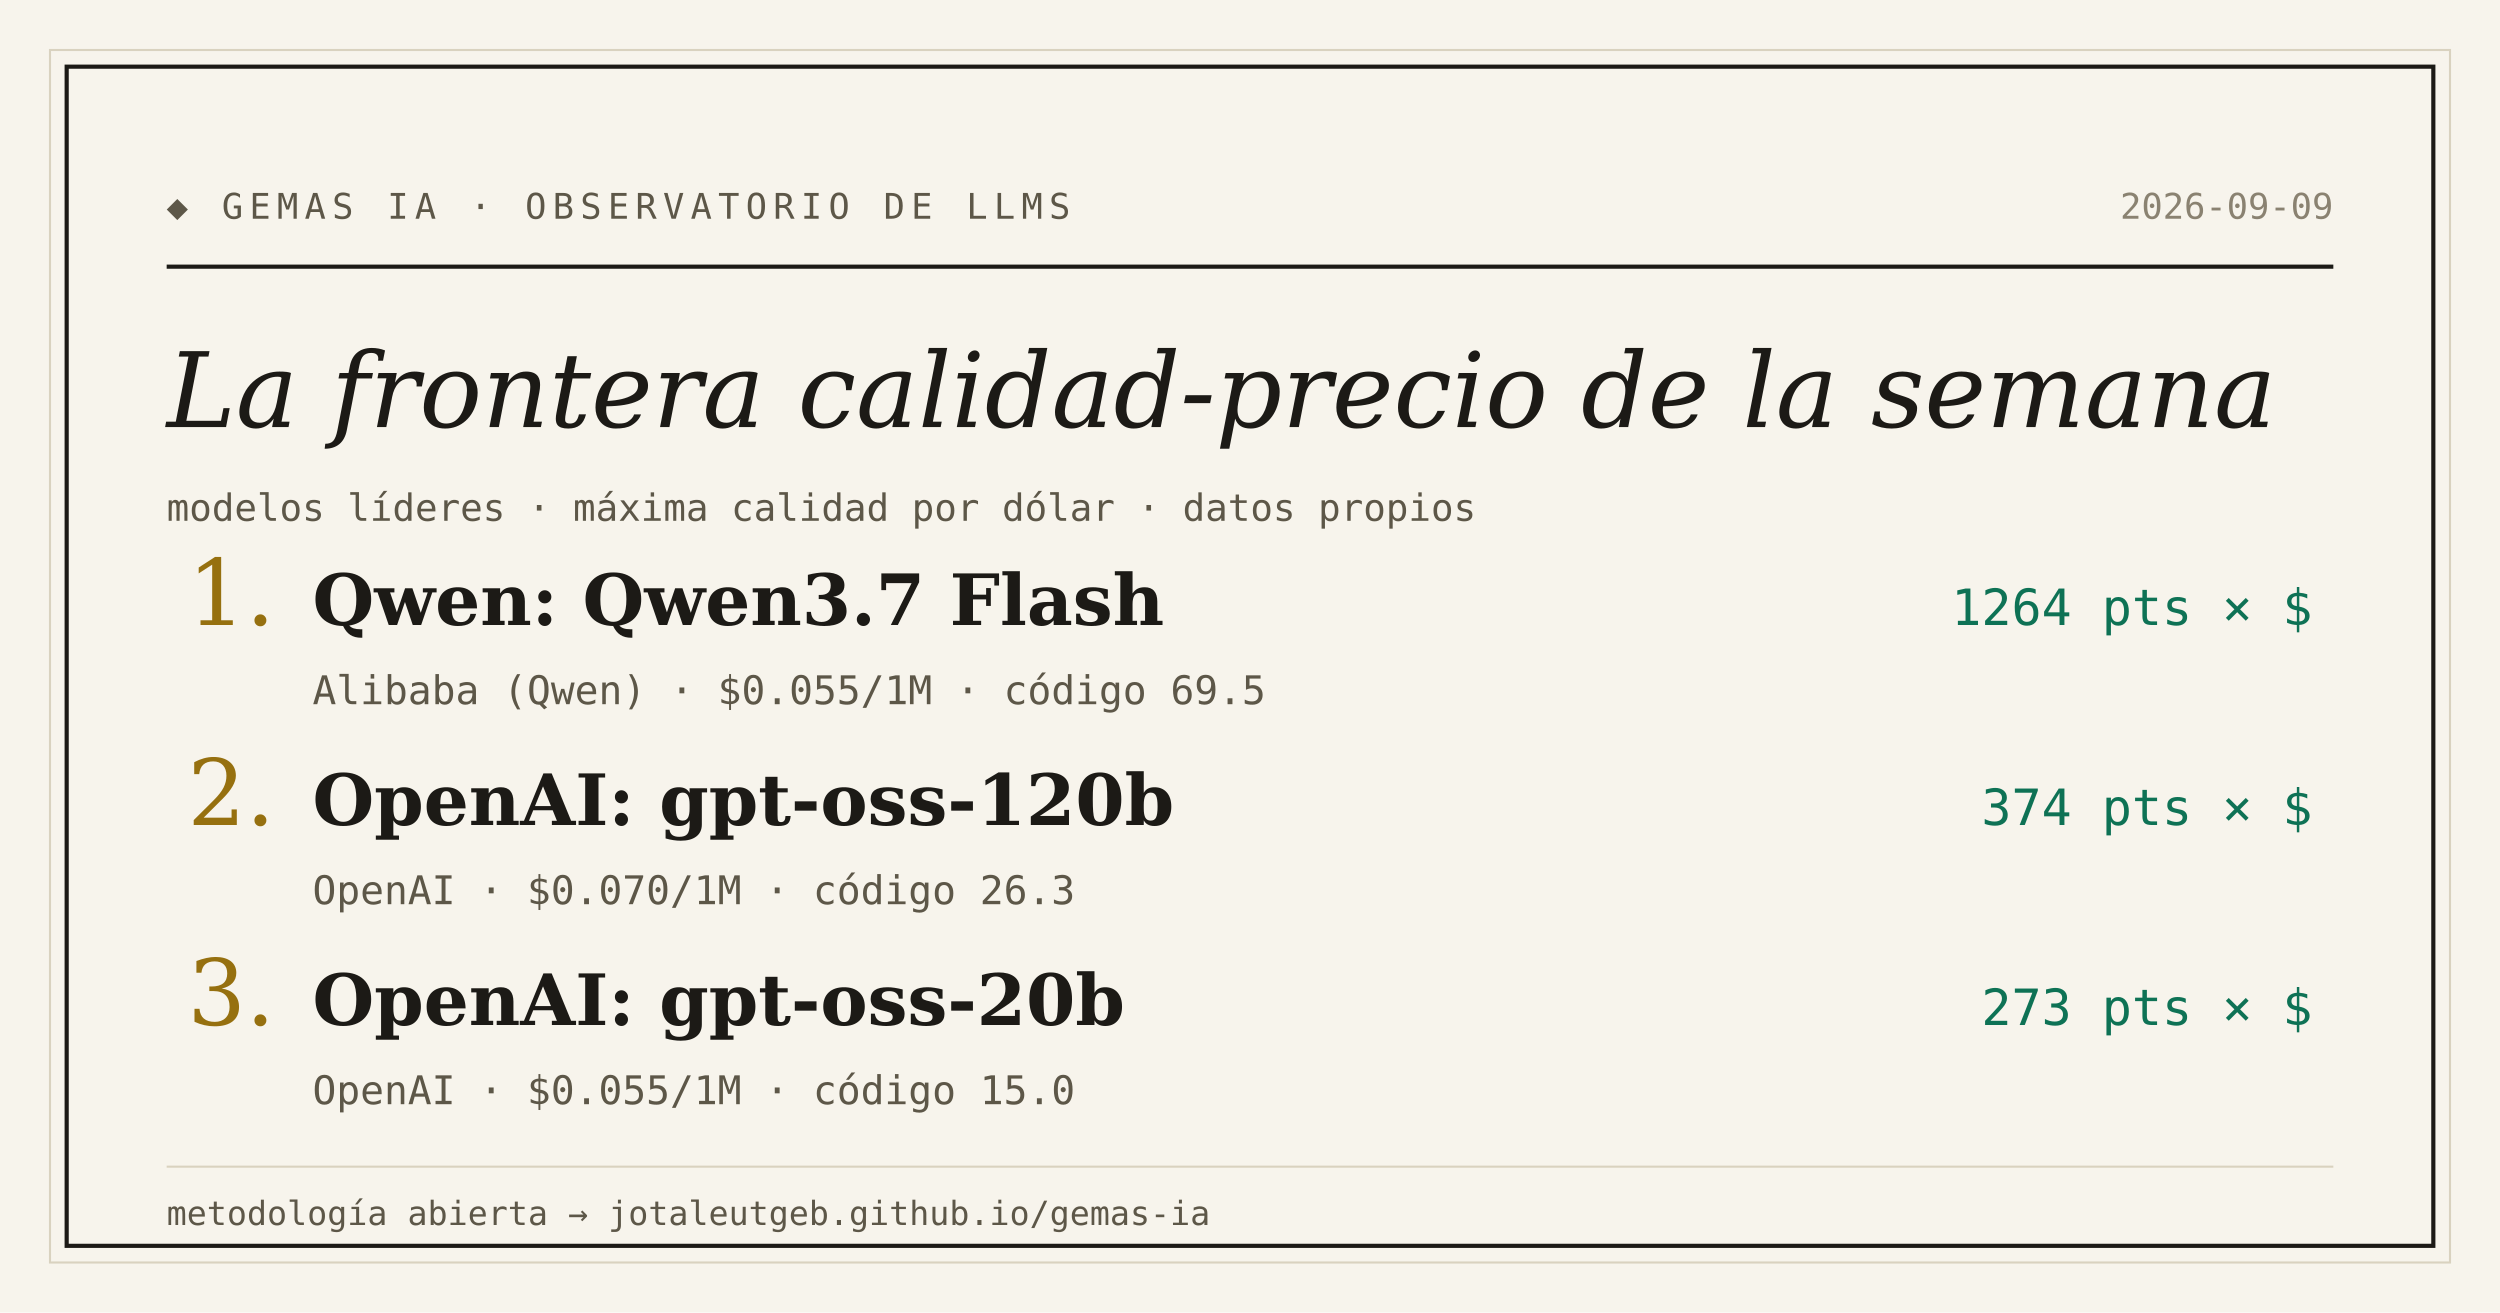
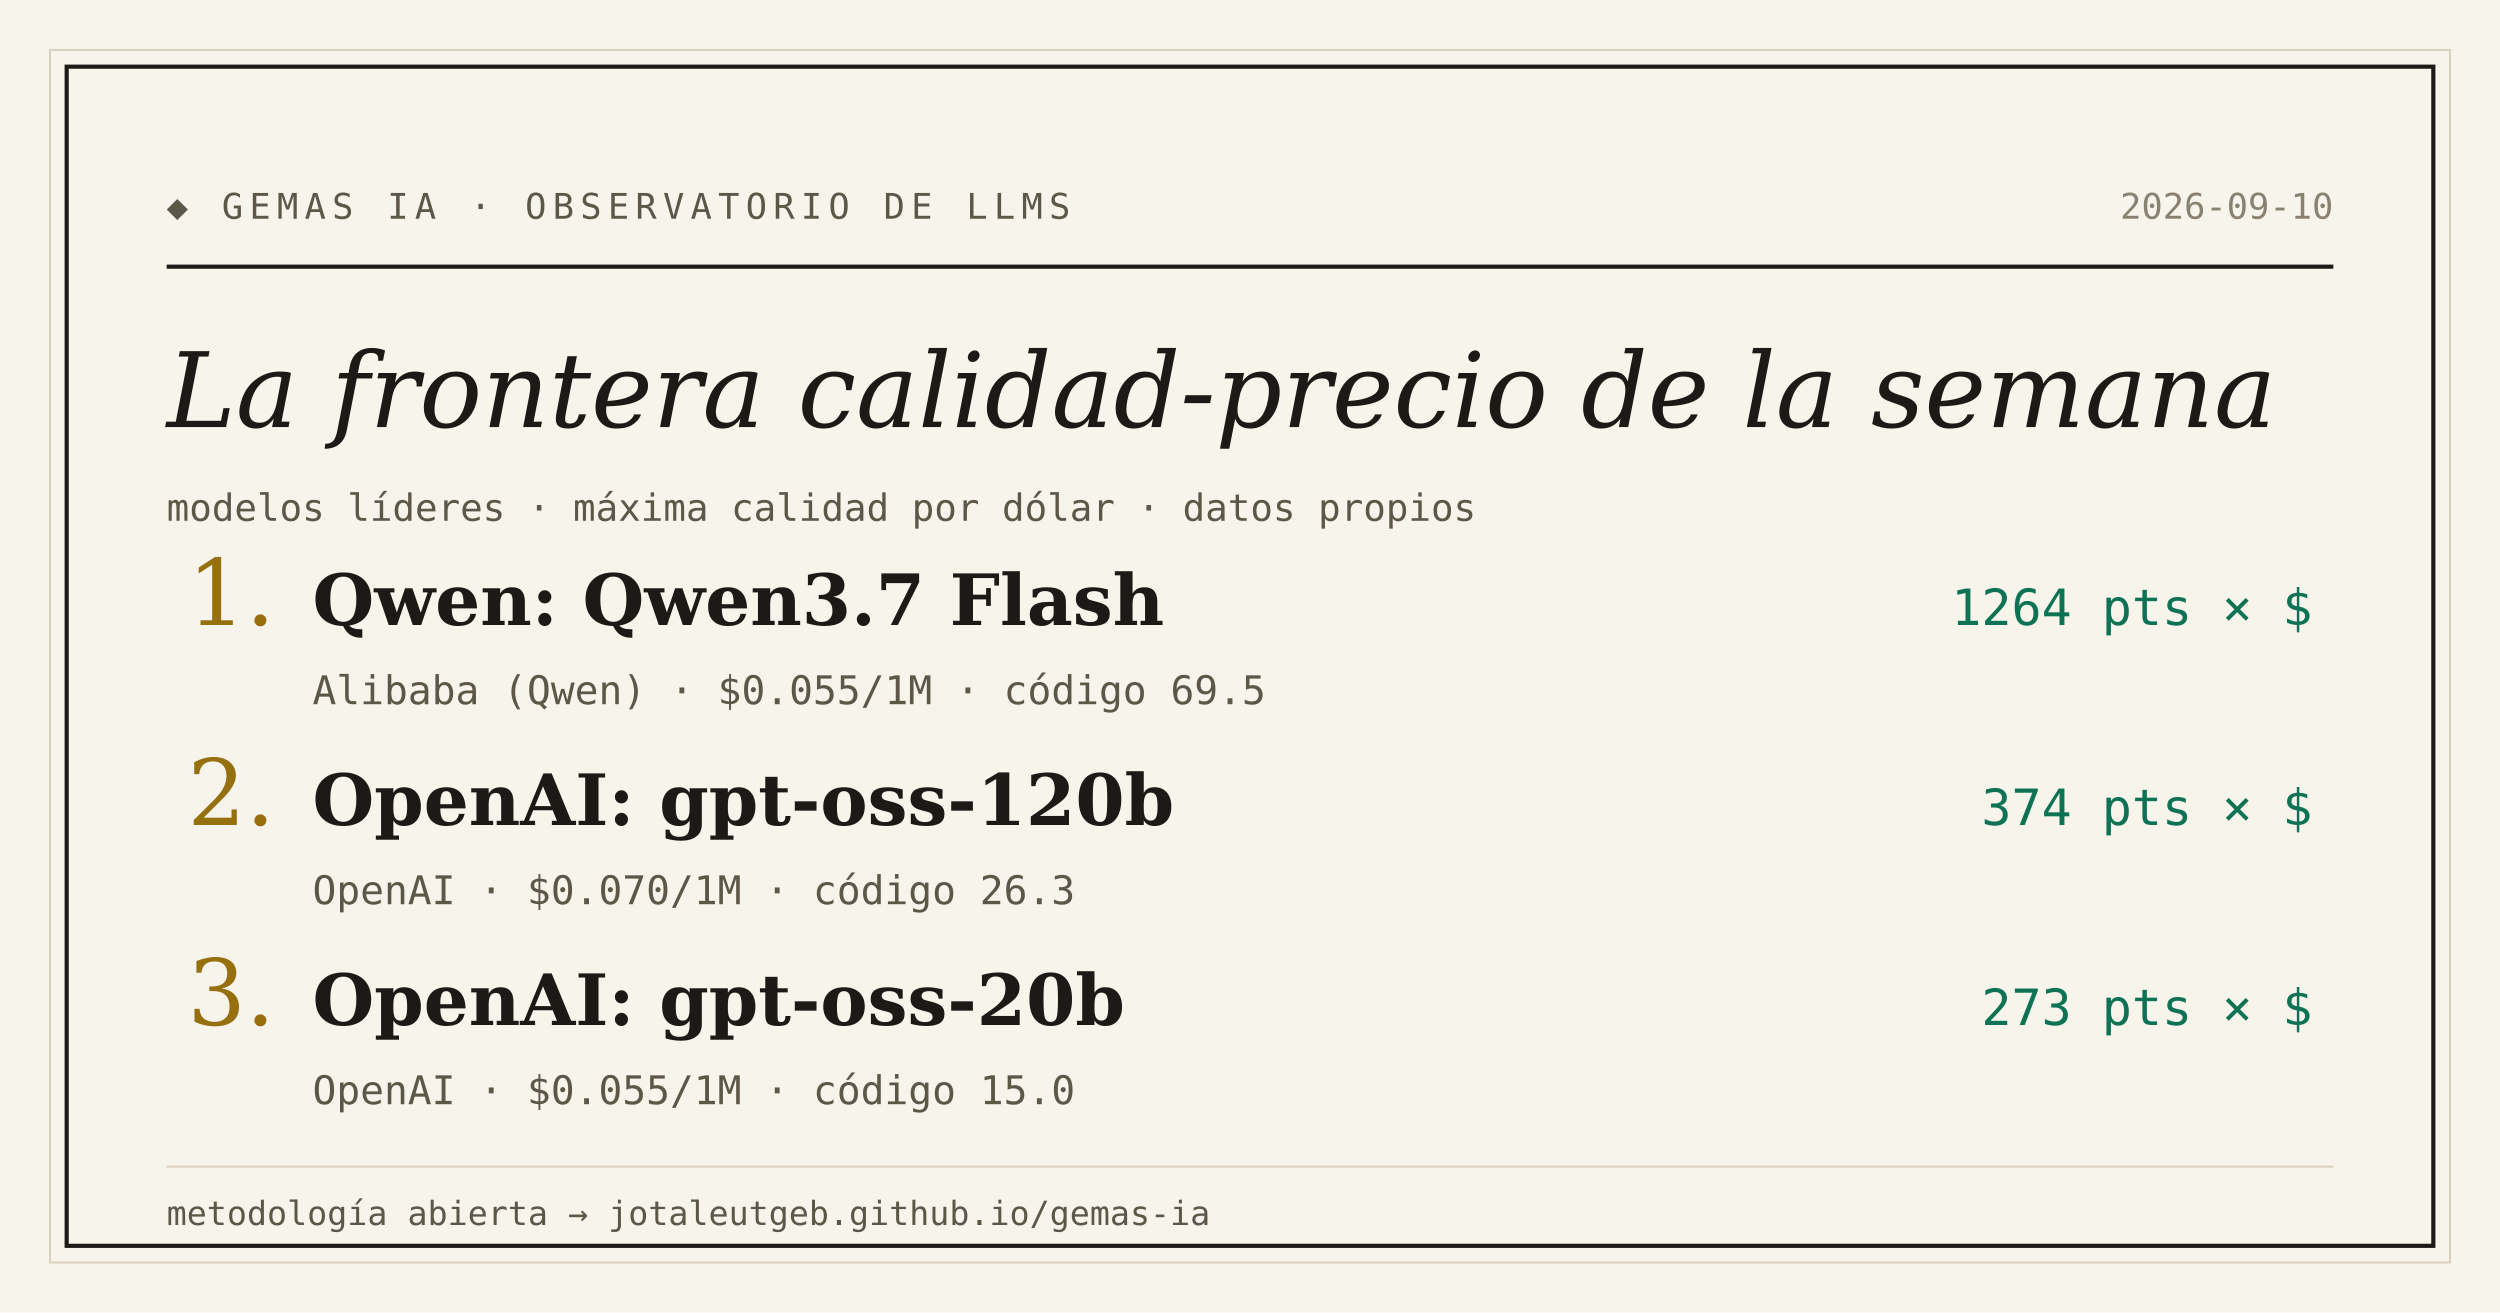
<svg xmlns="http://www.w3.org/2000/svg" width="1200" height="630" viewBox="0 0 1200 630">
  <rect width="1200" height="630" fill="#f7f4ec" />
  <rect x="24" y="24" width="1152" height="582" fill="none" stroke="#d9d2bf" stroke-width="1" />
  <rect x="32" y="32" width="1136" height="566" fill="none" stroke="#1c1a16" stroke-width="2" />
  <text x="80" y="105" font-family="'DejaVu Sans Mono', Consolas, monospace" font-size="17" letter-spacing="3" fill="#5d5748">◆ GEMAS IA · OBSERVATORIO DE LLMS</text>
-   <text x="1120" y="105" text-anchor="end" font-family="'DejaVu Sans Mono', Consolas, monospace" font-size="17" fill="#8a8271">2026-09-09</text>
+   <text x="1120" y="105" text-anchor="end" font-family="'DejaVu Sans Mono', Consolas, monospace" font-size="17" fill="#8a8271">2026-09-10</text>
  <line x1="80" y1="128" x2="1120" y2="128" stroke="#1c1a16" stroke-width="2" />
  <text x="80" y="205" font-family="Georgia, 'DejaVu Serif', serif" font-size="50" font-style="italic" fill="#1c1a16">La frontera calidad-precio de la semana</text>
  <text x="80" y="250" font-family="'DejaVu Sans Mono', Consolas, monospace" font-size="18" fill="#5d5748">modelos líderes · máxima calidad por dólar · datos propios</text>
  <text x="90" y="300" font-family="Georgia, 'DejaVu Serif', serif" font-size="44" fill="#96700f">1.</text>
  <text x="150" y="300" font-family="Georgia, 'DejaVu Serif', serif" font-size="34" font-weight="bold" fill="#1c1a16">Qwen: Qwen3.7 Flash</text>
  <text x="1110" y="300" text-anchor="end" font-family="'DejaVu Sans Mono', Consolas, monospace" font-size="24" fill="#0e7255">1264 pts × $</text>
  <text x="150" y="338" font-family="'DejaVu Sans Mono', Consolas, monospace" font-size="19" fill="#5d5748">Alibaba (Qwen) · $0.055/1M · código 69.5</text>
  <text x="90" y="396" font-family="Georgia, 'DejaVu Serif', serif" font-size="44" fill="#96700f">2.</text>
  <text x="150" y="396" font-family="Georgia, 'DejaVu Serif', serif" font-size="34" font-weight="bold" fill="#1c1a16">OpenAI: gpt-oss-120b</text>
  <text x="1110" y="396" text-anchor="end" font-family="'DejaVu Sans Mono', Consolas, monospace" font-size="24" fill="#0e7255">374 pts × $</text>
  <text x="150" y="434" font-family="'DejaVu Sans Mono', Consolas, monospace" font-size="19" fill="#5d5748">OpenAI · $0.070/1M · código 26.3</text>
  <text x="90" y="492" font-family="Georgia, 'DejaVu Serif', serif" font-size="44" fill="#96700f">3.</text>
  <text x="150" y="492" font-family="Georgia, 'DejaVu Serif', serif" font-size="34" font-weight="bold" fill="#1c1a16">OpenAI: gpt-oss-20b</text>
  <text x="1110" y="492" text-anchor="end" font-family="'DejaVu Sans Mono', Consolas, monospace" font-size="24" fill="#0e7255">273 pts × $</text>
  <text x="150" y="530" font-family="'DejaVu Sans Mono', Consolas, monospace" font-size="19" fill="#5d5748">OpenAI · $0.055/1M · código 15.0</text>
  <line x1="80" y1="560" x2="1120" y2="560" stroke="#d9d2bf" stroke-width="1" />
  <text x="80" y="588" font-family="'DejaVu Sans Mono', Consolas, monospace" font-size="16" fill="#5d5748">metodología abierta → jotaleutgeb.github.io/gemas-ia</text>
</svg>
